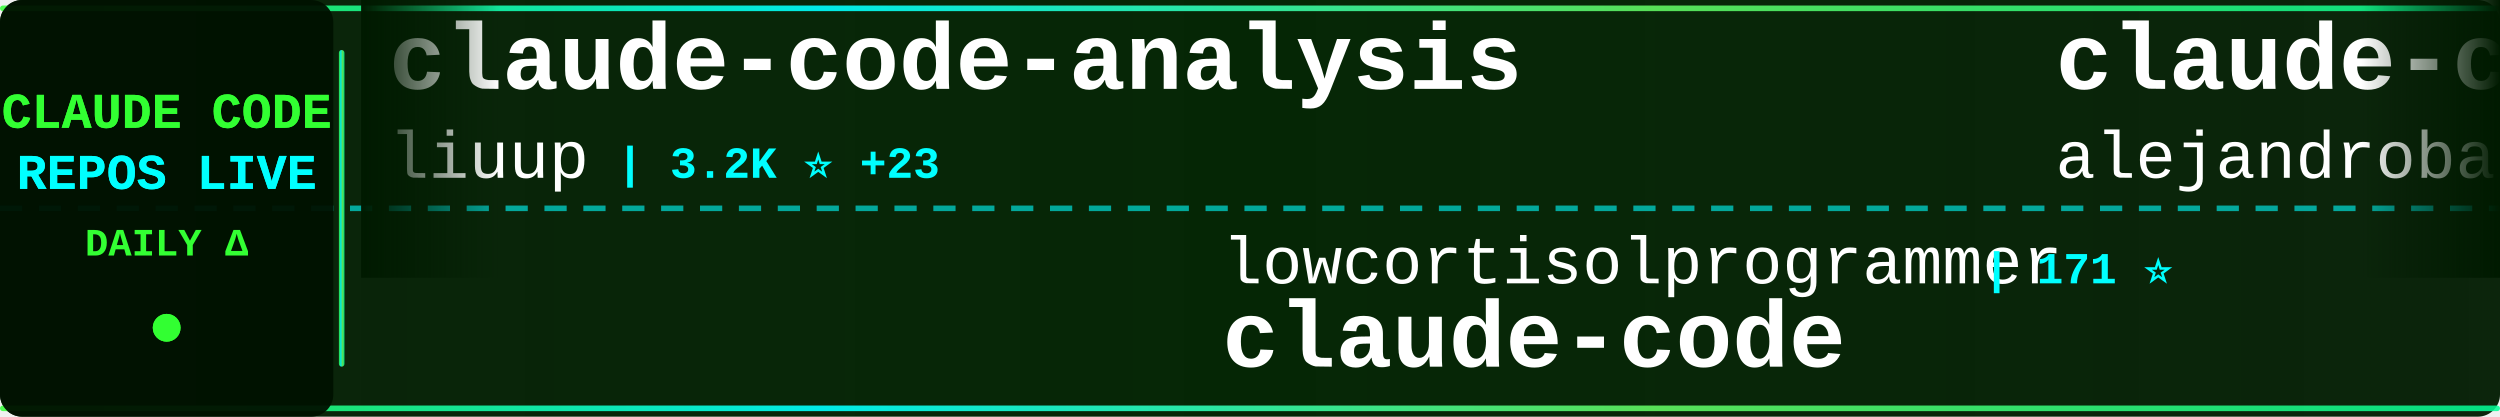
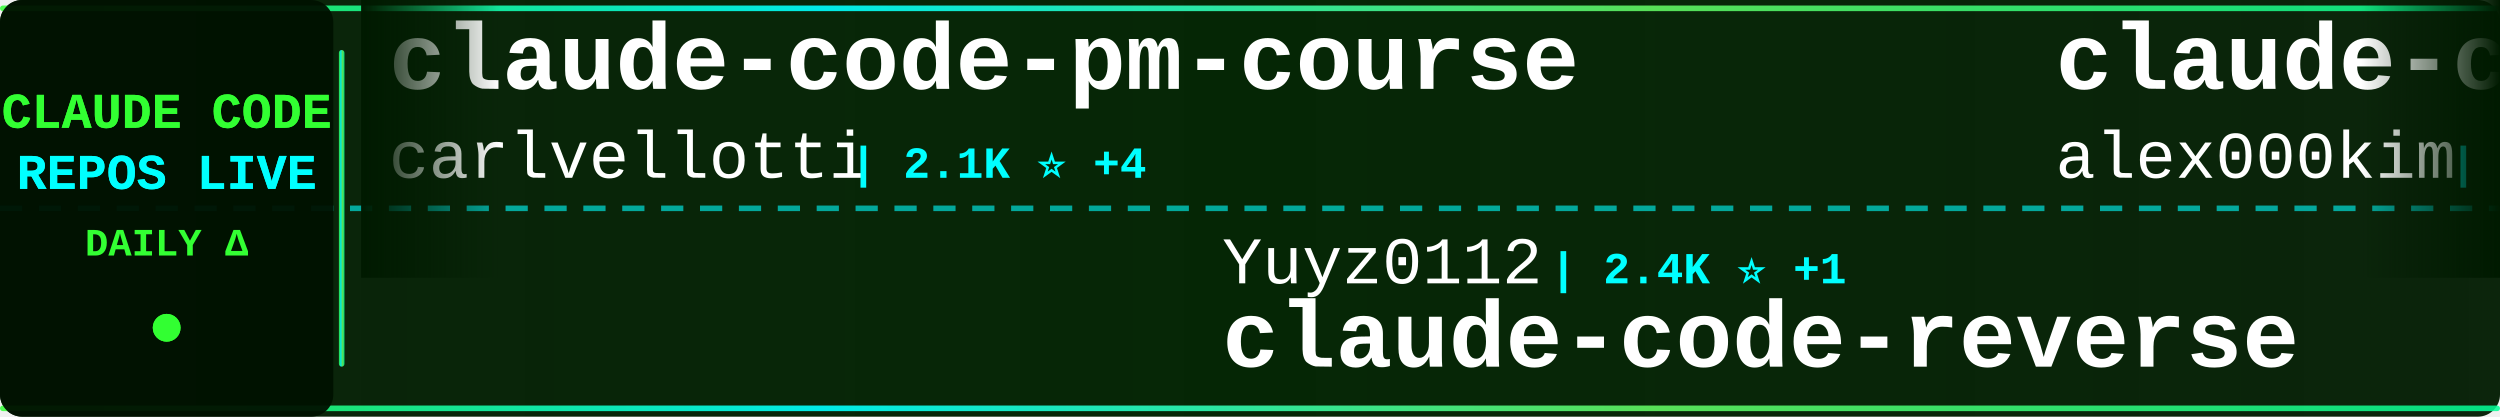
<svg xmlns="http://www.w3.org/2000/svg" width="900" height="150">
  <defs>
    <linearGradient id="tickerBg" x1="0%" y1="0%" x2="100%" y2="0%">
      <stop offset="0%" style="stop-color:#001a00;stop-opacity:0.95" />
      <stop offset="50%" style="stop-color:#002200;stop-opacity:0.98" />
      <stop offset="100%" style="stop-color:#001a00;stop-opacity:0.95" />
    </linearGradient>
    <linearGradient id="borderGrad" x1="0%" y1="0%" x2="100%" y2="0%">
      <stop offset="0%" style="stop-color:#33ff33;stop-opacity:0.85">
        <animate attributeName="stop-opacity" values="0.85;1;0.85" dur="2s" repeatCount="indefinite" />
      </stop>
      <stop offset="33%" style="stop-color:#00ffff;stop-opacity:0.9">
        <animate attributeName="stop-opacity" values="0.9;1;0.9" dur="2.2s" repeatCount="indefinite" />
      </stop>
      <stop offset="66%" style="stop-color:#66ff66;stop-opacity:0.85">
        <animate attributeName="stop-opacity" values="0.85;1;0.85" dur="1.8s" repeatCount="indefinite" />
      </stop>
      <stop offset="100%" style="stop-color:#00ff99;stop-opacity:0.85">
        <animate attributeName="stop-opacity" values="0.85;1;0.85" dur="2s" repeatCount="indefinite" />
      </stop>
    </linearGradient>
    <filter id="textGlow">
      <feGaussianBlur stdDeviation="0.1" result="coloredBlur" />
      <feMerge>
        <feMergeNode in="coloredBlur" />
        <feMergeNode in="SourceGraphic" />
      </feMerge>
    </filter>
    <filter id="metricGlow">
      <feGaussianBlur stdDeviation="0.2" result="coloredBlur" />
      <feMerge>
        <feMergeNode in="coloredBlur" />
        <feMergeNode in="SourceGraphic" />
      </feMerge>
    </filter>
    <linearGradient id="leftFade" x1="0%" y1="0%" x2="100%" y2="0%">
      <stop offset="0%" style="stop-color:#001a00;stop-opacity:1" />
      <stop offset="100%" style="stop-color:#001a00;stop-opacity:0" />
    </linearGradient>
    <linearGradient id="rightFade" x1="0%" y1="0%" x2="100%" y2="0%">
      <stop offset="0%" style="stop-color:#001a00;stop-opacity:0" />
      <stop offset="100%" style="stop-color:#001a00;stop-opacity:1" />
    </linearGradient>
  </defs>
  <rect width="900" height="150" fill="url(#tickerBg)" rx="8" />
  <rect x="0" y="2" width="900" height="2" fill="url(#borderGrad)" rx="1" />
  <rect x="0" y="146" width="900" height="2" fill="url(#borderGrad)" rx="1" />
  <line x1="0" y1="75" x2="900" y2="75" stroke="#00ffff" stroke-width="2" stroke-dasharray="8 6" opacity="0.6" />
  <rect x="0" y="0" width="120" height="150" fill="#001100" opacity="0.95" rx="8" />
  <text x="60" y="46" font-family="'Courier New', monospace" font-size="18" font-weight="bold" fill="#33ff33" text-anchor="middle" filter="url(#textGlow)">
    CLAUDE CODE
  </text>
  <text x="60" y="68" font-family="'Courier New', monospace" font-size="18" font-weight="bold" fill="#00ffff" text-anchor="middle" filter="url(#textGlow)">
    REPOS LIVE
  </text>
  <text x="60" y="92" font-family="'Courier New', monospace" font-size="14" font-weight="bold" fill="#33ff33" text-anchor="middle">
    DAILY Δ
  </text>
  <circle cx="60" cy="118" r="5" fill="#33ff33" filter="url(#metricGlow)">
    <animate attributeName="r" values="4;6;4" dur="1.5s" repeatCount="indefinite" />
    <animate attributeName="opacity" values="0.6;1;0.6" dur="1.5s" repeatCount="indefinite" />
  </circle>
  <rect x="122" y="18" width="2" height="114" fill="url(#borderGrad)" rx="1" />
  <clipPath id="tickerClip">
    <rect x="130" y="0" width="770" height="150" />
  </clipPath>
  <g clip-path="url(#tickerClip)">
    <g id="tickerItems">
      <animateTransform attributeName="transform" attributeType="XML" type="translate" from="0 0" to="-3000 0" dur="54s" repeatCount="indefinite" />
      <g transform="translate(0, 0)">
-         <text x="140" y="32" font-family="'Courier New', monospace" font-size="34" font-weight="bold" fill="#ffffff">claude-code-analysis</text>
-         <text x="140" y="64" font-family="'Courier New', monospace" font-size="24" font-weight="normal" fill="#ffffff" opacity="1.0">liuup</text>
-         <text x="222" y="64" font-family="'Courier New', monospace" font-size="16" font-weight="bold" fill="#00ffff"> | 3.2K ⭐ +23</text>
+         <text x="140" y="32" font-family="'Courier New', monospace" font-size="34" font-weight="bold" fill="#ffffff">claude-code-pm-course</text>
+         <text x="140" y="64" font-family="'Courier New', monospace" font-size="24" font-weight="normal" fill="#ffffff" opacity="1.0">carlvellotti</text>
+         <text x="306" y="64" font-family="'Courier New', monospace" font-size="16" font-weight="bold" fill="#00ffff"> | 2.1K ⭐ +4</text>
      </g>
      <g transform="translate(300, 0)">
-         <text x="140" y="102" font-family="'Courier New', monospace" font-size="24" font-weight="normal" fill="#ffffff" opacity="1.0">lowcortisolprogrammer</text>
-         <text x="414" y="102" font-family="'Courier New', monospace" font-size="16" font-weight="bold" fill="#00ffff"> | 171 ⭐</text>
-         <text x="140" y="132" font-family="'Courier New', monospace" font-size="34" font-weight="bold" fill="#ffffff">claude-code</text>
+         <text x="140" y="102" font-family="'Courier New', monospace" font-size="24" font-weight="normal" fill="#ffffff" opacity="1.0">Yuyz0112</text>
+         <text x="258" y="102" font-family="'Courier New', monospace" font-size="16" font-weight="bold" fill="#00ffff"> | 2.4K ⭐ +1</text>
+         <text x="140" y="132" font-family="'Courier New', monospace" font-size="34" font-weight="bold" fill="#ffffff">claude-code-reverse</text>
      </g>
      <g transform="translate(600, 0)">
-         <text x="140" y="32" font-family="'Courier New', monospace" font-size="34" font-weight="bold" fill="#ffffff">claude-code-from-source</text>
-         <text x="140" y="64" font-family="'Courier New', monospace" font-size="24" font-weight="normal" fill="#ffffff" opacity="1.0">alejandrobalderas</text>
-         <text x="366" y="64" font-family="'Courier New', monospace" font-size="16" font-weight="bold" fill="#00ffff"> | 2.2K ⭐ +1</text>
+         <text x="140" y="32" font-family="'Courier New', monospace" font-size="34" font-weight="bold" fill="#ffffff">claude-code</text>
+         <text x="140" y="64" font-family="'Courier New', monospace" font-size="24" font-weight="normal" fill="#ffffff" opacity="1.0">alex000kim</text>
+         <text x="282" y="64" font-family="'Courier New', monospace" font-size="16" font-weight="bold" fill="#00ffff"> | 228 ⭐ +1</text>
      </g>
      <g transform="translate(900, 0)">
+         <text x="140" y="102" font-family="'Courier New', monospace" font-size="24" font-weight="normal" fill="#ffffff" opacity="1.0">pengchengneo</text>
+         <text x="306" y="102" font-family="'Courier New', monospace" font-size="16" font-weight="bold" fill="#00ffff"> | 1.5K ⭐ +6</text>
+         <text x="140" y="132" font-family="'Courier New', monospace" font-size="34" font-weight="bold" fill="#ffffff">Claude-Code</text>
+       </g>
+       <g transform="translate(1200, 0)">
+         <text x="140" y="32" font-family="'Courier New', monospace" font-size="34" font-weight="bold" fill="#ffffff">claude-code</text>
+         <text x="140" y="64" font-family="'Courier New', monospace" font-size="24" font-weight="normal" fill="#ffffff" opacity="1.0">yasasbanukaofficial</text>
+         <text x="390" y="64" font-family="'Courier New', monospace" font-size="16" font-weight="bold" fill="#00ffff"> | 3.5K ⭐ +10</text>
+       </g>
+       <g transform="translate(1500, 0)">
+         <text x="140" y="102" font-family="'Courier New', monospace" font-size="24" font-weight="normal" fill="#ffffff" opacity="1.0">ghuntley</text>
+         <text x="258" y="102" font-family="'Courier New', monospace" font-size="16" font-weight="bold" fill="#00ffff"> | 985 ⭐ +2</text>
+         <text x="140" y="132" font-family="'Courier New', monospace" font-size="34" font-weight="bold" fill="#ffffff">claude-code-source-code-...</text>
+       </g>
+       <g transform="translate(1800, 0)">
+         <text x="140" y="32" font-family="'Courier New', monospace" font-size="34" font-weight="bold" fill="#ffffff">claude-code-rust</text>
+         <text x="140" y="64" font-family="'Courier New', monospace" font-size="24" font-weight="normal" fill="#ffffff" opacity="1.0">lorryjovens-hub</text>
+         <text x="342" y="64" font-family="'Courier New', monospace" font-size="16" font-weight="bold" fill="#00ffff"> | 1.6K ⭐ +3</text>
+       </g>
+       <g transform="translate(2100, 0)">
+         <text x="140" y="102" font-family="'Courier New', monospace" font-size="24" font-weight="normal" fill="#ffffff" opacity="1.0">https-deeplearning-ai</text>
+         <text x="414" y="102" font-family="'Courier New', monospace" font-size="16" font-weight="bold" fill="#00ffff"> | 528 ⭐</text>
+         <text x="140" y="132" font-family="'Courier New', monospace" font-size="34" font-weight="bold" fill="#ffffff">sc-claude-code-files</text>
+       </g>
+       <g transform="translate(2400, 0)">
+         <text x="140" y="32" font-family="'Courier New', monospace" font-size="34" font-weight="bold" fill="#ffffff">claude-howto</text>
+         <text x="140" y="64" font-family="'Courier New', monospace" font-size="24" font-weight="normal" fill="#ffffff" opacity="1.0">luongnv89</text>
+         <text x="270" y="64" font-family="'Courier New', monospace" font-size="16" font-weight="bold" fill="#00ffff"> | 37.2K ⭐ +98</text>
+       </g>
+       <g transform="translate(2700, 0)">
        <text x="140" y="102" font-family="'Courier New', monospace" font-size="24" font-weight="normal" fill="#ffffff" opacity="1.0">huangjia2019</text>
-         <text x="306" y="102" font-family="'Courier New', monospace" font-size="16" font-weight="bold" fill="#00ffff"> | 837 ⭐ +6</text>
+         <text x="306" y="102" font-family="'Courier New', monospace" font-size="16" font-weight="bold" fill="#00ffff"> | 838 ⭐ +6</text>
        <text x="140" y="132" font-family="'Courier New', monospace" font-size="34" font-weight="bold" fill="#ffffff">claude-code-engineering</text>
      </g>
-       <g transform="translate(1200, 0)">
-         <text x="140" y="32" font-family="'Courier New', monospace" font-size="34" font-weight="bold" fill="#ffffff">awesome-claude-code</text>
-         <text x="140" y="64" font-family="'Courier New', monospace" font-size="24" font-weight="normal" fill="#ffffff" opacity="1.0">jqueryscript</text>
-         <text x="306" y="64" font-family="'Courier New', monospace" font-size="16" font-weight="bold" fill="#00ffff"> | 424 ⭐ +1</text>
-       </g>
-       <g transform="translate(1500, 0)">
-         <text x="140" y="102" font-family="'Courier New', monospace" font-size="24" font-weight="normal" fill="#ffffff" opacity="1.0">davila7</text>
-         <text x="246" y="102" font-family="'Courier New', monospace" font-size="16" font-weight="bold" fill="#00ffff"> | 28.1K ⭐ +33</text>
-         <text x="140" y="132" font-family="'Courier New', monospace" font-size="34" font-weight="bold" fill="#ffffff">claude-code-templates</text>
-       </g>
-       <g transform="translate(1800, 0)">
-         <text x="140" y="32" font-family="'Courier New', monospace" font-size="34" font-weight="bold" fill="#ffffff">claude-code-webui</text>
-         <text x="140" y="64" font-family="'Courier New', monospace" font-size="24" font-weight="normal" fill="#ffffff" opacity="1.0">sugyan</text>
-         <text x="234" y="64" font-family="'Courier New', monospace" font-size="16" font-weight="bold" fill="#00ffff"> | 1.1K ⭐ +1</text>
-       </g>
-       <g transform="translate(2100, 0)">
-         <text x="140" y="102" font-family="'Courier New', monospace" font-size="24" font-weight="normal" fill="#ffffff" opacity="1.0">Donchitos</text>
-         <text x="270" y="102" font-family="'Courier New', monospace" font-size="16" font-weight="bold" fill="#00ffff"> | 21.7K ⭐ +70</text>
-         <text x="140" y="132" font-family="'Courier New', monospace" font-size="34" font-weight="bold" fill="#ffffff">Claude-Code-Game-Studios</text>
-       </g>
-       <g transform="translate(2400, 0)">
-         <text x="140" y="32" font-family="'Courier New', monospace" font-size="34" font-weight="bold" fill="#ffffff">claude-code</text>
-         <text x="140" y="64" font-family="'Courier New', monospace" font-size="24" font-weight="normal" fill="#ffffff" opacity="1.0">freestylefly</text>
-         <text x="306" y="64" font-family="'Courier New', monospace" font-size="16" font-weight="bold" fill="#00ffff"> | 126 ⭐</text>
-       </g>
-       <g transform="translate(2700, 0)">
-         <text x="140" y="102" font-family="'Courier New', monospace" font-size="24" font-weight="normal" fill="#ffffff" opacity="1.0">anthropics</text>
-         <text x="282" y="102" font-family="'Courier New', monospace" font-size="16" font-weight="bold" fill="#00ffff"> | 132.5K ⭐ +217</text>
-         <text x="140" y="132" font-family="'Courier New', monospace" font-size="34" font-weight="bold" fill="#ffffff">claude-code</text>
-       </g>
      <g transform="translate(3000, 0)">
-         <text x="140" y="32" font-family="'Courier New', monospace" font-size="34" font-weight="bold" fill="#ffffff">claude-code-analysis</text>
-         <text x="140" y="64" font-family="'Courier New', monospace" font-size="24" font-weight="normal" fill="#ffffff" opacity="1.0">liuup</text>
-         <text x="222" y="64" font-family="'Courier New', monospace" font-size="16" font-weight="bold" fill="#00ffff"> | 3.2K ⭐ +23</text>
+         <text x="140" y="32" font-family="'Courier New', monospace" font-size="34" font-weight="bold" fill="#ffffff">claude-code-pm-course</text>
+         <text x="140" y="64" font-family="'Courier New', monospace" font-size="24" font-weight="normal" fill="#ffffff" opacity="1.0">carlvellotti</text>
+         <text x="306" y="64" font-family="'Courier New', monospace" font-size="16" font-weight="bold" fill="#00ffff"> | 2.1K ⭐ +4</text>
      </g>
      <g transform="translate(3300, 0)">
-         <text x="140" y="102" font-family="'Courier New', monospace" font-size="24" font-weight="normal" fill="#ffffff" opacity="1.0">lowcortisolprogrammer</text>
-         <text x="414" y="102" font-family="'Courier New', monospace" font-size="16" font-weight="bold" fill="#00ffff"> | 171 ⭐</text>
-         <text x="140" y="132" font-family="'Courier New', monospace" font-size="34" font-weight="bold" fill="#ffffff">claude-code</text>
+         <text x="140" y="102" font-family="'Courier New', monospace" font-size="24" font-weight="normal" fill="#ffffff" opacity="1.0">Yuyz0112</text>
+         <text x="258" y="102" font-family="'Courier New', monospace" font-size="16" font-weight="bold" fill="#00ffff"> | 2.4K ⭐ +1</text>
+         <text x="140" y="132" font-family="'Courier New', monospace" font-size="34" font-weight="bold" fill="#ffffff">claude-code-reverse</text>
      </g>
      <g transform="translate(3600, 0)">
-         <text x="140" y="32" font-family="'Courier New', monospace" font-size="34" font-weight="bold" fill="#ffffff">claude-code-from-source</text>
-         <text x="140" y="64" font-family="'Courier New', monospace" font-size="24" font-weight="normal" fill="#ffffff" opacity="1.0">alejandrobalderas</text>
-         <text x="366" y="64" font-family="'Courier New', monospace" font-size="16" font-weight="bold" fill="#00ffff"> | 2.2K ⭐ +1</text>
+         <text x="140" y="32" font-family="'Courier New', monospace" font-size="34" font-weight="bold" fill="#ffffff">claude-code</text>
+         <text x="140" y="64" font-family="'Courier New', monospace" font-size="24" font-weight="normal" fill="#ffffff" opacity="1.0">alex000kim</text>
+         <text x="282" y="64" font-family="'Courier New', monospace" font-size="16" font-weight="bold" fill="#00ffff"> | 228 ⭐ +1</text>
      </g>
      <g transform="translate(3900, 0)">
-         <text x="140" y="102" font-family="'Courier New', monospace" font-size="24" font-weight="normal" fill="#ffffff" opacity="1.0">huangjia2019</text>
-         <text x="306" y="102" font-family="'Courier New', monospace" font-size="16" font-weight="bold" fill="#00ffff"> | 837 ⭐ +6</text>
-         <text x="140" y="132" font-family="'Courier New', monospace" font-size="34" font-weight="bold" fill="#ffffff">claude-code-engineering</text>
+         <text x="140" y="102" font-family="'Courier New', monospace" font-size="24" font-weight="normal" fill="#ffffff" opacity="1.0">pengchengneo</text>
+         <text x="306" y="102" font-family="'Courier New', monospace" font-size="16" font-weight="bold" fill="#00ffff"> | 1.5K ⭐ +6</text>
+         <text x="140" y="132" font-family="'Courier New', monospace" font-size="34" font-weight="bold" fill="#ffffff">Claude-Code</text>
      </g>
    </g>
  </g>
  <rect x="130" y="0" width="50" height="100" fill="url(#leftFade)" />
  <rect x="850" y="0" width="50" height="100" fill="url(#rightFade)" />
</svg>
